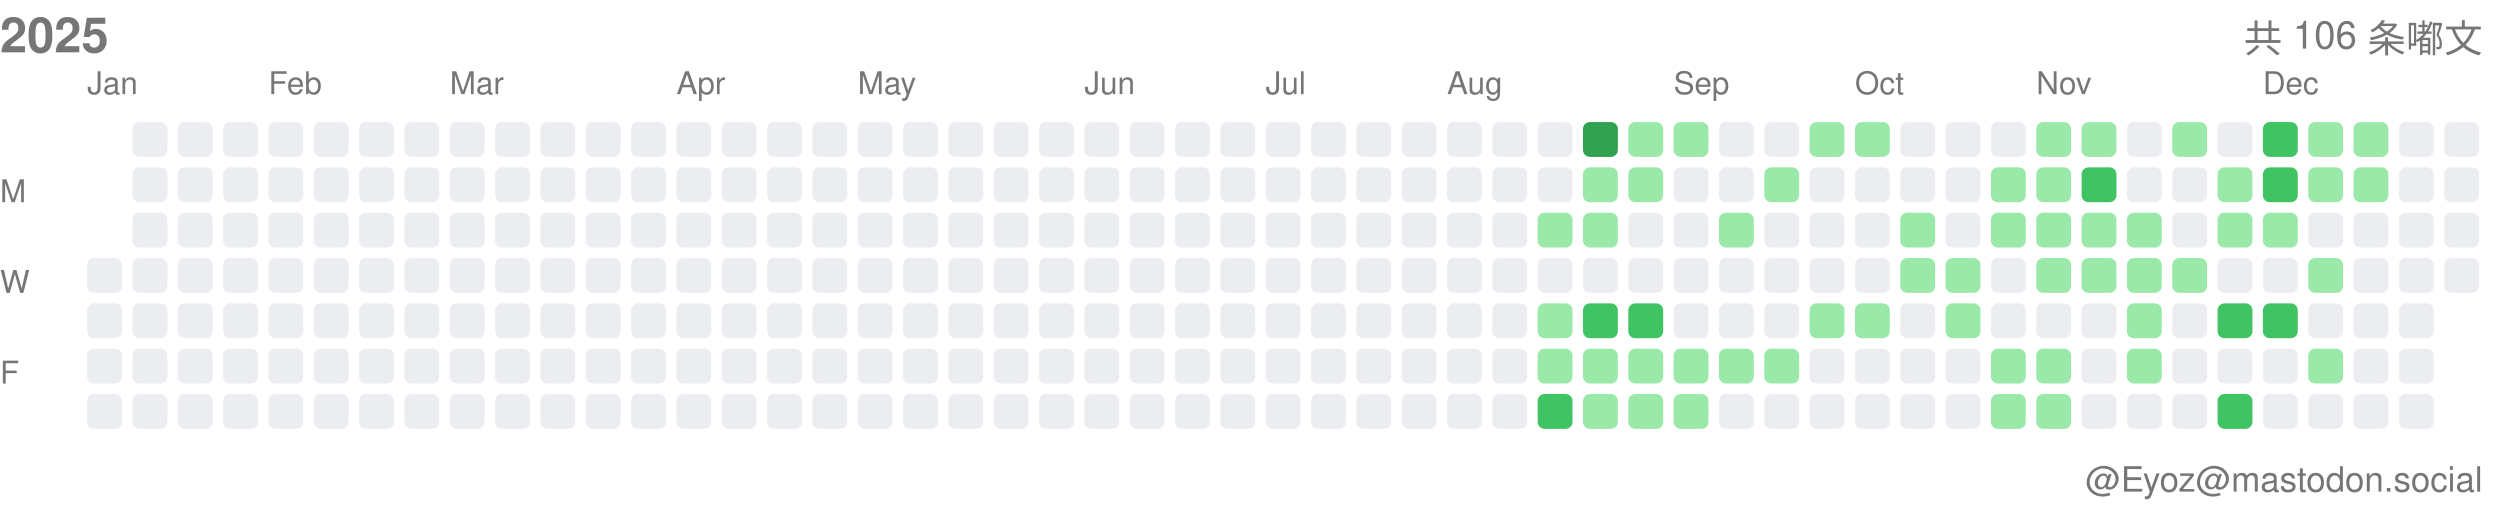
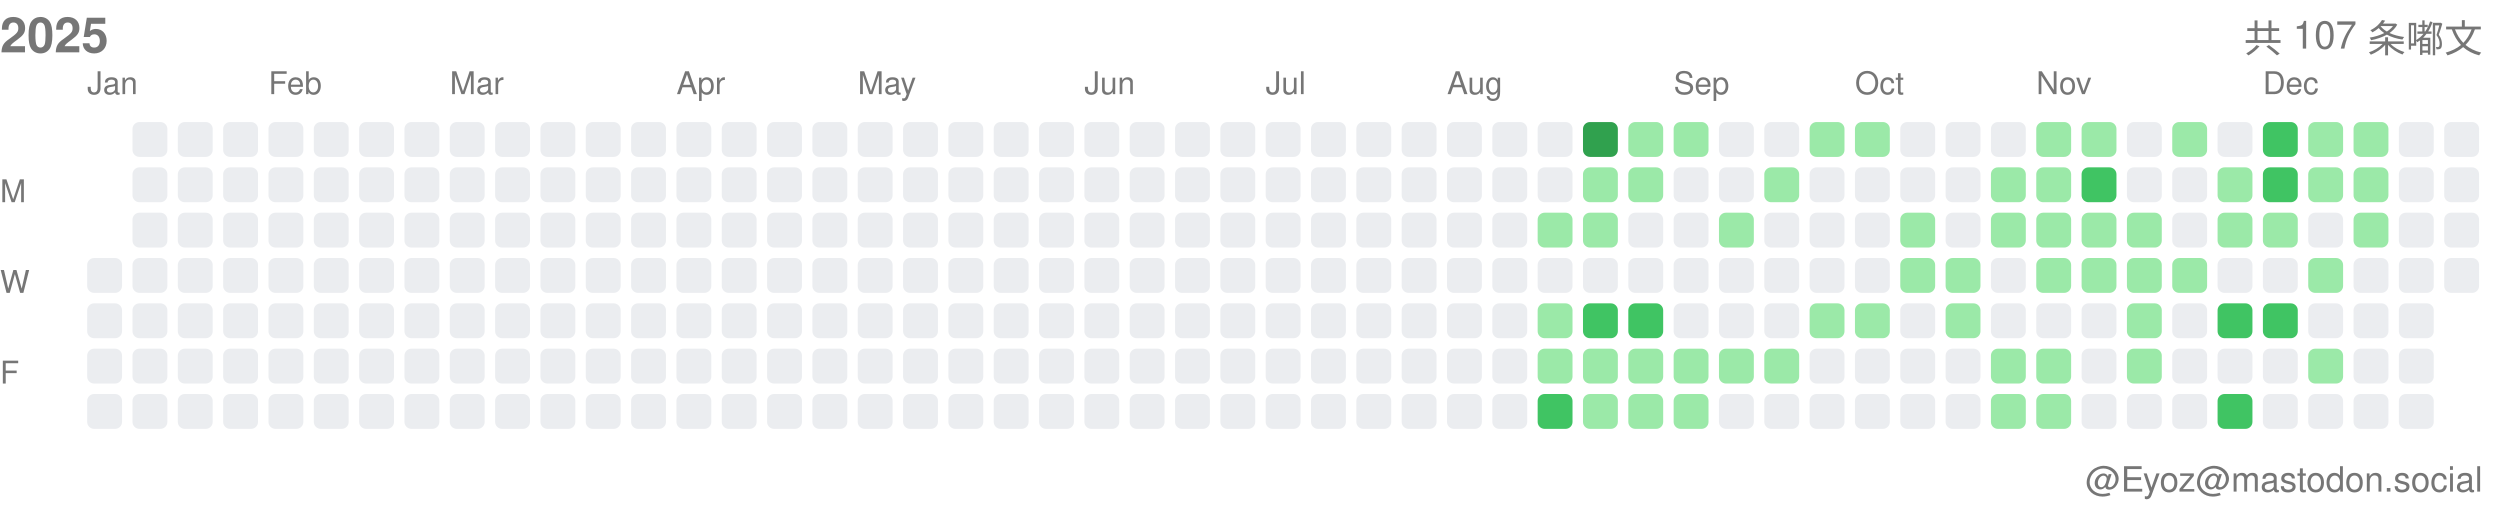
<svg xmlns="http://www.w3.org/2000/svg" width="717" height="146">
  <style>.month-label, .wday-label, .year-label, .total-label, .user-label { font-family: -apple-system, BlinkMacSystemFont, "Segoe UI", Helvetica, Arial, sans-serif, "Apple Color Emoji", "Segoe UI Emoji"; font-size: 9px; fill: #767676; } .year-label { font-size: 14px; font-weight: 600; } .total-label { font-size: 11px; font-weight: 500; } .user-label { font-size: 10px; }</style>
  <text x="0" y="15" class="year-label">2025</text>
-   <text x="712" y="15" class="total-label" text-anchor="end">共 106 条嘟文</text>
+   <text x="712" y="15" class="total-label" text-anchor="end">共 107 条嘟文</text>
  <text x="712" y="141" class="user-label" text-anchor="end">@Eyoz@mastodon.social</text>
  <text x="0" y="58" class="wday-label">M</text>
  <text x="0" y="84" class="wday-label">W</text>
  <text x="0" y="110" class="wday-label">F</text>
  <rect x="25" y="74" width="10" height="10" fill="#ebedf0" rx="2" ry="2" />
  <rect x="25" y="87" width="10" height="10" fill="#ebedf0" rx="2" ry="2" />
  <rect x="25" y="100" width="10" height="10" fill="#ebedf0" rx="2" ry="2" />
  <rect x="25" y="113" width="10" height="10" fill="#ebedf0" rx="2" ry="2" />
  <rect x="38" y="35" width="10" height="10" fill="#ebedf0" rx="2" ry="2" />
  <rect x="38" y="48" width="10" height="10" fill="#ebedf0" rx="2" ry="2" />
  <rect x="38" y="61" width="10" height="10" fill="#ebedf0" rx="2" ry="2" />
  <rect x="38" y="74" width="10" height="10" fill="#ebedf0" rx="2" ry="2" />
  <rect x="38" y="87" width="10" height="10" fill="#ebedf0" rx="2" ry="2" />
  <rect x="38" y="100" width="10" height="10" fill="#ebedf0" rx="2" ry="2" />
  <rect x="38" y="113" width="10" height="10" fill="#ebedf0" rx="2" ry="2" />
  <rect x="51" y="35" width="10" height="10" fill="#ebedf0" rx="2" ry="2" />
  <rect x="51" y="48" width="10" height="10" fill="#ebedf0" rx="2" ry="2" />
  <rect x="51" y="61" width="10" height="10" fill="#ebedf0" rx="2" ry="2" />
  <rect x="51" y="74" width="10" height="10" fill="#ebedf0" rx="2" ry="2" />
  <rect x="51" y="87" width="10" height="10" fill="#ebedf0" rx="2" ry="2" />
  <rect x="51" y="100" width="10" height="10" fill="#ebedf0" rx="2" ry="2" />
  <rect x="51" y="113" width="10" height="10" fill="#ebedf0" rx="2" ry="2" />
  <rect x="64" y="35" width="10" height="10" fill="#ebedf0" rx="2" ry="2" />
  <rect x="64" y="48" width="10" height="10" fill="#ebedf0" rx="2" ry="2" />
  <rect x="64" y="61" width="10" height="10" fill="#ebedf0" rx="2" ry="2" />
  <rect x="64" y="74" width="10" height="10" fill="#ebedf0" rx="2" ry="2" />
  <rect x="64" y="87" width="10" height="10" fill="#ebedf0" rx="2" ry="2" />
  <rect x="64" y="100" width="10" height="10" fill="#ebedf0" rx="2" ry="2" />
  <rect x="64" y="113" width="10" height="10" fill="#ebedf0" rx="2" ry="2" />
  <rect x="77" y="35" width="10" height="10" fill="#ebedf0" rx="2" ry="2" />
  <rect x="77" y="48" width="10" height="10" fill="#ebedf0" rx="2" ry="2" />
  <rect x="77" y="61" width="10" height="10" fill="#ebedf0" rx="2" ry="2" />
  <rect x="77" y="74" width="10" height="10" fill="#ebedf0" rx="2" ry="2" />
  <rect x="77" y="87" width="10" height="10" fill="#ebedf0" rx="2" ry="2" />
  <rect x="77" y="100" width="10" height="10" fill="#ebedf0" rx="2" ry="2" />
  <rect x="77" y="113" width="10" height="10" fill="#ebedf0" rx="2" ry="2" />
  <rect x="90" y="35" width="10" height="10" fill="#ebedf0" rx="2" ry="2" />
  <rect x="90" y="48" width="10" height="10" fill="#ebedf0" rx="2" ry="2" />
  <rect x="90" y="61" width="10" height="10" fill="#ebedf0" rx="2" ry="2" />
  <rect x="90" y="74" width="10" height="10" fill="#ebedf0" rx="2" ry="2" />
  <rect x="90" y="87" width="10" height="10" fill="#ebedf0" rx="2" ry="2" />
  <rect x="90" y="100" width="10" height="10" fill="#ebedf0" rx="2" ry="2" />
  <rect x="90" y="113" width="10" height="10" fill="#ebedf0" rx="2" ry="2" />
  <rect x="103" y="35" width="10" height="10" fill="#ebedf0" rx="2" ry="2" />
  <rect x="103" y="48" width="10" height="10" fill="#ebedf0" rx="2" ry="2" />
  <rect x="103" y="61" width="10" height="10" fill="#ebedf0" rx="2" ry="2" />
  <rect x="103" y="74" width="10" height="10" fill="#ebedf0" rx="2" ry="2" />
  <rect x="103" y="87" width="10" height="10" fill="#ebedf0" rx="2" ry="2" />
  <rect x="103" y="100" width="10" height="10" fill="#ebedf0" rx="2" ry="2" />
  <rect x="103" y="113" width="10" height="10" fill="#ebedf0" rx="2" ry="2" />
  <rect x="116" y="35" width="10" height="10" fill="#ebedf0" rx="2" ry="2" />
  <rect x="116" y="48" width="10" height="10" fill="#ebedf0" rx="2" ry="2" />
  <rect x="116" y="61" width="10" height="10" fill="#ebedf0" rx="2" ry="2" />
  <rect x="116" y="74" width="10" height="10" fill="#ebedf0" rx="2" ry="2" />
  <rect x="116" y="87" width="10" height="10" fill="#ebedf0" rx="2" ry="2" />
  <rect x="116" y="100" width="10" height="10" fill="#ebedf0" rx="2" ry="2" />
  <rect x="116" y="113" width="10" height="10" fill="#ebedf0" rx="2" ry="2" />
  <rect x="129" y="35" width="10" height="10" fill="#ebedf0" rx="2" ry="2" />
  <rect x="129" y="48" width="10" height="10" fill="#ebedf0" rx="2" ry="2" />
  <rect x="129" y="61" width="10" height="10" fill="#ebedf0" rx="2" ry="2" />
  <rect x="129" y="74" width="10" height="10" fill="#ebedf0" rx="2" ry="2" />
  <rect x="129" y="87" width="10" height="10" fill="#ebedf0" rx="2" ry="2" />
  <rect x="129" y="100" width="10" height="10" fill="#ebedf0" rx="2" ry="2" />
  <rect x="129" y="113" width="10" height="10" fill="#ebedf0" rx="2" ry="2" />
  <rect x="142" y="35" width="10" height="10" fill="#ebedf0" rx="2" ry="2" />
  <rect x="142" y="48" width="10" height="10" fill="#ebedf0" rx="2" ry="2" />
  <rect x="142" y="61" width="10" height="10" fill="#ebedf0" rx="2" ry="2" />
  <rect x="142" y="74" width="10" height="10" fill="#ebedf0" rx="2" ry="2" />
  <rect x="142" y="87" width="10" height="10" fill="#ebedf0" rx="2" ry="2" />
  <rect x="142" y="100" width="10" height="10" fill="#ebedf0" rx="2" ry="2" />
  <rect x="142" y="113" width="10" height="10" fill="#ebedf0" rx="2" ry="2" />
  <rect x="155" y="35" width="10" height="10" fill="#ebedf0" rx="2" ry="2" />
  <rect x="155" y="48" width="10" height="10" fill="#ebedf0" rx="2" ry="2" />
  <rect x="155" y="61" width="10" height="10" fill="#ebedf0" rx="2" ry="2" />
  <rect x="155" y="74" width="10" height="10" fill="#ebedf0" rx="2" ry="2" />
  <rect x="155" y="87" width="10" height="10" fill="#ebedf0" rx="2" ry="2" />
  <rect x="155" y="100" width="10" height="10" fill="#ebedf0" rx="2" ry="2" />
  <rect x="155" y="113" width="10" height="10" fill="#ebedf0" rx="2" ry="2" />
  <rect x="168" y="35" width="10" height="10" fill="#ebedf0" rx="2" ry="2" />
  <rect x="168" y="48" width="10" height="10" fill="#ebedf0" rx="2" ry="2" />
  <rect x="168" y="61" width="10" height="10" fill="#ebedf0" rx="2" ry="2" />
  <rect x="168" y="74" width="10" height="10" fill="#ebedf0" rx="2" ry="2" />
  <rect x="168" y="87" width="10" height="10" fill="#ebedf0" rx="2" ry="2" />
  <rect x="168" y="100" width="10" height="10" fill="#ebedf0" rx="2" ry="2" />
  <rect x="168" y="113" width="10" height="10" fill="#ebedf0" rx="2" ry="2" />
  <rect x="181" y="35" width="10" height="10" fill="#ebedf0" rx="2" ry="2" />
  <rect x="181" y="48" width="10" height="10" fill="#ebedf0" rx="2" ry="2" />
  <rect x="181" y="61" width="10" height="10" fill="#ebedf0" rx="2" ry="2" />
  <rect x="181" y="74" width="10" height="10" fill="#ebedf0" rx="2" ry="2" />
  <rect x="181" y="87" width="10" height="10" fill="#ebedf0" rx="2" ry="2" />
  <rect x="181" y="100" width="10" height="10" fill="#ebedf0" rx="2" ry="2" />
  <rect x="181" y="113" width="10" height="10" fill="#ebedf0" rx="2" ry="2" />
  <rect x="194" y="35" width="10" height="10" fill="#ebedf0" rx="2" ry="2" />
  <rect x="194" y="48" width="10" height="10" fill="#ebedf0" rx="2" ry="2" />
  <rect x="194" y="61" width="10" height="10" fill="#ebedf0" rx="2" ry="2" />
  <rect x="194" y="74" width="10" height="10" fill="#ebedf0" rx="2" ry="2" />
  <rect x="194" y="87" width="10" height="10" fill="#ebedf0" rx="2" ry="2" />
  <rect x="194" y="100" width="10" height="10" fill="#ebedf0" rx="2" ry="2" />
  <rect x="194" y="113" width="10" height="10" fill="#ebedf0" rx="2" ry="2" />
  <rect x="207" y="35" width="10" height="10" fill="#ebedf0" rx="2" ry="2" />
  <rect x="207" y="48" width="10" height="10" fill="#ebedf0" rx="2" ry="2" />
  <rect x="207" y="61" width="10" height="10" fill="#ebedf0" rx="2" ry="2" />
  <rect x="207" y="74" width="10" height="10" fill="#ebedf0" rx="2" ry="2" />
  <rect x="207" y="87" width="10" height="10" fill="#ebedf0" rx="2" ry="2" />
  <rect x="207" y="100" width="10" height="10" fill="#ebedf0" rx="2" ry="2" />
  <rect x="207" y="113" width="10" height="10" fill="#ebedf0" rx="2" ry="2" />
  <rect x="220" y="35" width="10" height="10" fill="#ebedf0" rx="2" ry="2" />
  <rect x="220" y="48" width="10" height="10" fill="#ebedf0" rx="2" ry="2" />
  <rect x="220" y="61" width="10" height="10" fill="#ebedf0" rx="2" ry="2" />
  <rect x="220" y="74" width="10" height="10" fill="#ebedf0" rx="2" ry="2" />
  <rect x="220" y="87" width="10" height="10" fill="#ebedf0" rx="2" ry="2" />
  <rect x="220" y="100" width="10" height="10" fill="#ebedf0" rx="2" ry="2" />
  <rect x="220" y="113" width="10" height="10" fill="#ebedf0" rx="2" ry="2" />
  <rect x="233" y="35" width="10" height="10" fill="#ebedf0" rx="2" ry="2" />
  <rect x="233" y="48" width="10" height="10" fill="#ebedf0" rx="2" ry="2" />
  <rect x="233" y="61" width="10" height="10" fill="#ebedf0" rx="2" ry="2" />
  <rect x="233" y="74" width="10" height="10" fill="#ebedf0" rx="2" ry="2" />
  <rect x="233" y="87" width="10" height="10" fill="#ebedf0" rx="2" ry="2" />
  <rect x="233" y="100" width="10" height="10" fill="#ebedf0" rx="2" ry="2" />
  <rect x="233" y="113" width="10" height="10" fill="#ebedf0" rx="2" ry="2" />
  <rect x="246" y="35" width="10" height="10" fill="#ebedf0" rx="2" ry="2" />
  <rect x="246" y="48" width="10" height="10" fill="#ebedf0" rx="2" ry="2" />
  <rect x="246" y="61" width="10" height="10" fill="#ebedf0" rx="2" ry="2" />
  <rect x="246" y="74" width="10" height="10" fill="#ebedf0" rx="2" ry="2" />
  <rect x="246" y="87" width="10" height="10" fill="#ebedf0" rx="2" ry="2" />
  <rect x="246" y="100" width="10" height="10" fill="#ebedf0" rx="2" ry="2" />
  <rect x="246" y="113" width="10" height="10" fill="#ebedf0" rx="2" ry="2" />
  <rect x="259" y="35" width="10" height="10" fill="#ebedf0" rx="2" ry="2" />
  <rect x="259" y="48" width="10" height="10" fill="#ebedf0" rx="2" ry="2" />
  <rect x="259" y="61" width="10" height="10" fill="#ebedf0" rx="2" ry="2" />
  <rect x="259" y="74" width="10" height="10" fill="#ebedf0" rx="2" ry="2" />
  <rect x="259" y="87" width="10" height="10" fill="#ebedf0" rx="2" ry="2" />
  <rect x="259" y="100" width="10" height="10" fill="#ebedf0" rx="2" ry="2" />
  <rect x="259" y="113" width="10" height="10" fill="#ebedf0" rx="2" ry="2" />
  <rect x="272" y="35" width="10" height="10" fill="#ebedf0" rx="2" ry="2" />
  <rect x="272" y="48" width="10" height="10" fill="#ebedf0" rx="2" ry="2" />
  <rect x="272" y="61" width="10" height="10" fill="#ebedf0" rx="2" ry="2" />
  <rect x="272" y="74" width="10" height="10" fill="#ebedf0" rx="2" ry="2" />
  <rect x="272" y="87" width="10" height="10" fill="#ebedf0" rx="2" ry="2" />
  <rect x="272" y="100" width="10" height="10" fill="#ebedf0" rx="2" ry="2" />
  <rect x="272" y="113" width="10" height="10" fill="#ebedf0" rx="2" ry="2" />
  <rect x="285" y="35" width="10" height="10" fill="#ebedf0" rx="2" ry="2" />
  <rect x="285" y="48" width="10" height="10" fill="#ebedf0" rx="2" ry="2" />
  <rect x="285" y="61" width="10" height="10" fill="#ebedf0" rx="2" ry="2" />
  <rect x="285" y="74" width="10" height="10" fill="#ebedf0" rx="2" ry="2" />
  <rect x="285" y="87" width="10" height="10" fill="#ebedf0" rx="2" ry="2" />
  <rect x="285" y="100" width="10" height="10" fill="#ebedf0" rx="2" ry="2" />
  <rect x="285" y="113" width="10" height="10" fill="#ebedf0" rx="2" ry="2" />
  <rect x="298" y="35" width="10" height="10" fill="#ebedf0" rx="2" ry="2" />
  <rect x="298" y="48" width="10" height="10" fill="#ebedf0" rx="2" ry="2" />
  <rect x="298" y="61" width="10" height="10" fill="#ebedf0" rx="2" ry="2" />
  <rect x="298" y="74" width="10" height="10" fill="#ebedf0" rx="2" ry="2" />
  <rect x="298" y="87" width="10" height="10" fill="#ebedf0" rx="2" ry="2" />
  <rect x="298" y="100" width="10" height="10" fill="#ebedf0" rx="2" ry="2" />
  <rect x="298" y="113" width="10" height="10" fill="#ebedf0" rx="2" ry="2" />
  <rect x="311" y="35" width="10" height="10" fill="#ebedf0" rx="2" ry="2" />
  <rect x="311" y="48" width="10" height="10" fill="#ebedf0" rx="2" ry="2" />
  <rect x="311" y="61" width="10" height="10" fill="#ebedf0" rx="2" ry="2" />
  <rect x="311" y="74" width="10" height="10" fill="#ebedf0" rx="2" ry="2" />
  <rect x="311" y="87" width="10" height="10" fill="#ebedf0" rx="2" ry="2" />
  <rect x="311" y="100" width="10" height="10" fill="#ebedf0" rx="2" ry="2" />
  <rect x="311" y="113" width="10" height="10" fill="#ebedf0" rx="2" ry="2" />
  <rect x="324" y="35" width="10" height="10" fill="#ebedf0" rx="2" ry="2" />
  <rect x="324" y="48" width="10" height="10" fill="#ebedf0" rx="2" ry="2" />
  <rect x="324" y="61" width="10" height="10" fill="#ebedf0" rx="2" ry="2" />
  <rect x="324" y="74" width="10" height="10" fill="#ebedf0" rx="2" ry="2" />
  <rect x="324" y="87" width="10" height="10" fill="#ebedf0" rx="2" ry="2" />
  <rect x="324" y="100" width="10" height="10" fill="#ebedf0" rx="2" ry="2" />
  <rect x="324" y="113" width="10" height="10" fill="#ebedf0" rx="2" ry="2" />
  <rect x="337" y="35" width="10" height="10" fill="#ebedf0" rx="2" ry="2" />
  <rect x="337" y="48" width="10" height="10" fill="#ebedf0" rx="2" ry="2" />
  <rect x="337" y="61" width="10" height="10" fill="#ebedf0" rx="2" ry="2" />
  <rect x="337" y="74" width="10" height="10" fill="#ebedf0" rx="2" ry="2" />
  <rect x="337" y="87" width="10" height="10" fill="#ebedf0" rx="2" ry="2" />
  <rect x="337" y="100" width="10" height="10" fill="#ebedf0" rx="2" ry="2" />
  <rect x="337" y="113" width="10" height="10" fill="#ebedf0" rx="2" ry="2" />
  <rect x="350" y="35" width="10" height="10" fill="#ebedf0" rx="2" ry="2" />
  <rect x="350" y="48" width="10" height="10" fill="#ebedf0" rx="2" ry="2" />
  <rect x="350" y="61" width="10" height="10" fill="#ebedf0" rx="2" ry="2" />
  <rect x="350" y="74" width="10" height="10" fill="#ebedf0" rx="2" ry="2" />
  <rect x="350" y="87" width="10" height="10" fill="#ebedf0" rx="2" ry="2" />
  <rect x="350" y="100" width="10" height="10" fill="#ebedf0" rx="2" ry="2" />
  <rect x="350" y="113" width="10" height="10" fill="#ebedf0" rx="2" ry="2" />
  <rect x="363" y="35" width="10" height="10" fill="#ebedf0" rx="2" ry="2" />
  <rect x="363" y="48" width="10" height="10" fill="#ebedf0" rx="2" ry="2" />
  <rect x="363" y="61" width="10" height="10" fill="#ebedf0" rx="2" ry="2" />
  <rect x="363" y="74" width="10" height="10" fill="#ebedf0" rx="2" ry="2" />
  <rect x="363" y="87" width="10" height="10" fill="#ebedf0" rx="2" ry="2" />
  <rect x="363" y="100" width="10" height="10" fill="#ebedf0" rx="2" ry="2" />
  <rect x="363" y="113" width="10" height="10" fill="#ebedf0" rx="2" ry="2" />
  <rect x="376" y="35" width="10" height="10" fill="#ebedf0" rx="2" ry="2" />
  <rect x="376" y="48" width="10" height="10" fill="#ebedf0" rx="2" ry="2" />
  <rect x="376" y="61" width="10" height="10" fill="#ebedf0" rx="2" ry="2" />
  <rect x="376" y="74" width="10" height="10" fill="#ebedf0" rx="2" ry="2" />
  <rect x="376" y="87" width="10" height="10" fill="#ebedf0" rx="2" ry="2" />
  <rect x="376" y="100" width="10" height="10" fill="#ebedf0" rx="2" ry="2" />
  <rect x="376" y="113" width="10" height="10" fill="#ebedf0" rx="2" ry="2" />
  <rect x="389" y="35" width="10" height="10" fill="#ebedf0" rx="2" ry="2" />
  <rect x="389" y="48" width="10" height="10" fill="#ebedf0" rx="2" ry="2" />
  <rect x="389" y="61" width="10" height="10" fill="#ebedf0" rx="2" ry="2" />
  <rect x="389" y="74" width="10" height="10" fill="#ebedf0" rx="2" ry="2" />
  <rect x="389" y="87" width="10" height="10" fill="#ebedf0" rx="2" ry="2" />
  <rect x="389" y="100" width="10" height="10" fill="#ebedf0" rx="2" ry="2" />
  <rect x="389" y="113" width="10" height="10" fill="#ebedf0" rx="2" ry="2" />
  <rect x="402" y="35" width="10" height="10" fill="#ebedf0" rx="2" ry="2" />
  <rect x="402" y="48" width="10" height="10" fill="#ebedf0" rx="2" ry="2" />
  <rect x="402" y="61" width="10" height="10" fill="#ebedf0" rx="2" ry="2" />
  <rect x="402" y="74" width="10" height="10" fill="#ebedf0" rx="2" ry="2" />
  <rect x="402" y="87" width="10" height="10" fill="#ebedf0" rx="2" ry="2" />
  <rect x="402" y="100" width="10" height="10" fill="#ebedf0" rx="2" ry="2" />
  <rect x="402" y="113" width="10" height="10" fill="#ebedf0" rx="2" ry="2" />
  <rect x="415" y="35" width="10" height="10" fill="#ebedf0" rx="2" ry="2" />
  <rect x="415" y="48" width="10" height="10" fill="#ebedf0" rx="2" ry="2" />
  <rect x="415" y="61" width="10" height="10" fill="#ebedf0" rx="2" ry="2" />
  <rect x="415" y="74" width="10" height="10" fill="#ebedf0" rx="2" ry="2" />
  <rect x="415" y="87" width="10" height="10" fill="#ebedf0" rx="2" ry="2" />
  <rect x="415" y="100" width="10" height="10" fill="#ebedf0" rx="2" ry="2" />
  <rect x="415" y="113" width="10" height="10" fill="#ebedf0" rx="2" ry="2" />
  <rect x="428" y="35" width="10" height="10" fill="#ebedf0" rx="2" ry="2" />
  <rect x="428" y="48" width="10" height="10" fill="#ebedf0" rx="2" ry="2" />
  <rect x="428" y="61" width="10" height="10" fill="#ebedf0" rx="2" ry="2" />
  <rect x="428" y="74" width="10" height="10" fill="#ebedf0" rx="2" ry="2" />
  <rect x="428" y="87" width="10" height="10" fill="#ebedf0" rx="2" ry="2" />
  <rect x="428" y="100" width="10" height="10" fill="#ebedf0" rx="2" ry="2" />
  <rect x="428" y="113" width="10" height="10" fill="#ebedf0" rx="2" ry="2" />
  <rect x="441" y="35" width="10" height="10" fill="#ebedf0" rx="2" ry="2" />
  <rect x="441" y="48" width="10" height="10" fill="#ebedf0" rx="2" ry="2" />
  <rect x="441" y="61" width="10" height="10" fill="#9be9a8" rx="2" ry="2" />
  <rect x="441" y="74" width="10" height="10" fill="#ebedf0" rx="2" ry="2" />
  <rect x="441" y="87" width="10" height="10" fill="#9be9a8" rx="2" ry="2" />
  <rect x="441" y="100" width="10" height="10" fill="#9be9a8" rx="2" ry="2" />
  <rect x="441" y="113" width="10" height="10" fill="#40c463" rx="2" ry="2" />
  <rect x="454" y="35" width="10" height="10" fill="#30a14e" rx="2" ry="2" />
  <rect x="454" y="48" width="10" height="10" fill="#9be9a8" rx="2" ry="2" />
  <rect x="454" y="61" width="10" height="10" fill="#9be9a8" rx="2" ry="2" />
  <rect x="454" y="74" width="10" height="10" fill="#ebedf0" rx="2" ry="2" />
  <rect x="454" y="87" width="10" height="10" fill="#40c463" rx="2" ry="2" />
  <rect x="454" y="100" width="10" height="10" fill="#9be9a8" rx="2" ry="2" />
  <rect x="454" y="113" width="10" height="10" fill="#9be9a8" rx="2" ry="2" />
  <rect x="467" y="35" width="10" height="10" fill="#9be9a8" rx="2" ry="2" />
  <rect x="467" y="48" width="10" height="10" fill="#9be9a8" rx="2" ry="2" />
  <rect x="467" y="61" width="10" height="10" fill="#ebedf0" rx="2" ry="2" />
  <rect x="467" y="74" width="10" height="10" fill="#ebedf0" rx="2" ry="2" />
  <rect x="467" y="87" width="10" height="10" fill="#40c463" rx="2" ry="2" />
  <rect x="467" y="100" width="10" height="10" fill="#9be9a8" rx="2" ry="2" />
  <rect x="467" y="113" width="10" height="10" fill="#9be9a8" rx="2" ry="2" />
  <rect x="480" y="35" width="10" height="10" fill="#9be9a8" rx="2" ry="2" />
  <rect x="480" y="48" width="10" height="10" fill="#ebedf0" rx="2" ry="2" />
  <rect x="480" y="61" width="10" height="10" fill="#ebedf0" rx="2" ry="2" />
  <rect x="480" y="74" width="10" height="10" fill="#ebedf0" rx="2" ry="2" />
  <rect x="480" y="87" width="10" height="10" fill="#ebedf0" rx="2" ry="2" />
  <rect x="480" y="100" width="10" height="10" fill="#9be9a8" rx="2" ry="2" />
  <rect x="480" y="113" width="10" height="10" fill="#9be9a8" rx="2" ry="2" />
  <rect x="493" y="35" width="10" height="10" fill="#ebedf0" rx="2" ry="2" />
  <rect x="493" y="48" width="10" height="10" fill="#ebedf0" rx="2" ry="2" />
  <rect x="493" y="61" width="10" height="10" fill="#9be9a8" rx="2" ry="2" />
  <rect x="493" y="74" width="10" height="10" fill="#ebedf0" rx="2" ry="2" />
  <rect x="493" y="87" width="10" height="10" fill="#ebedf0" rx="2" ry="2" />
  <rect x="493" y="100" width="10" height="10" fill="#9be9a8" rx="2" ry="2" />
  <rect x="493" y="113" width="10" height="10" fill="#ebedf0" rx="2" ry="2" />
  <rect x="506" y="35" width="10" height="10" fill="#ebedf0" rx="2" ry="2" />
  <rect x="506" y="48" width="10" height="10" fill="#9be9a8" rx="2" ry="2" />
  <rect x="506" y="61" width="10" height="10" fill="#ebedf0" rx="2" ry="2" />
  <rect x="506" y="74" width="10" height="10" fill="#ebedf0" rx="2" ry="2" />
  <rect x="506" y="87" width="10" height="10" fill="#ebedf0" rx="2" ry="2" />
  <rect x="506" y="100" width="10" height="10" fill="#9be9a8" rx="2" ry="2" />
  <rect x="506" y="113" width="10" height="10" fill="#ebedf0" rx="2" ry="2" />
  <rect x="519" y="35" width="10" height="10" fill="#9be9a8" rx="2" ry="2" />
  <rect x="519" y="48" width="10" height="10" fill="#ebedf0" rx="2" ry="2" />
  <rect x="519" y="61" width="10" height="10" fill="#ebedf0" rx="2" ry="2" />
  <rect x="519" y="74" width="10" height="10" fill="#ebedf0" rx="2" ry="2" />
  <rect x="519" y="87" width="10" height="10" fill="#9be9a8" rx="2" ry="2" />
  <rect x="519" y="100" width="10" height="10" fill="#ebedf0" rx="2" ry="2" />
  <rect x="519" y="113" width="10" height="10" fill="#ebedf0" rx="2" ry="2" />
  <rect x="532" y="35" width="10" height="10" fill="#9be9a8" rx="2" ry="2" />
  <rect x="532" y="48" width="10" height="10" fill="#ebedf0" rx="2" ry="2" />
  <rect x="532" y="61" width="10" height="10" fill="#ebedf0" rx="2" ry="2" />
  <rect x="532" y="74" width="10" height="10" fill="#ebedf0" rx="2" ry="2" />
  <rect x="532" y="87" width="10" height="10" fill="#9be9a8" rx="2" ry="2" />
  <rect x="532" y="100" width="10" height="10" fill="#ebedf0" rx="2" ry="2" />
  <rect x="532" y="113" width="10" height="10" fill="#ebedf0" rx="2" ry="2" />
  <rect x="545" y="35" width="10" height="10" fill="#ebedf0" rx="2" ry="2" />
  <rect x="545" y="48" width="10" height="10" fill="#ebedf0" rx="2" ry="2" />
  <rect x="545" y="61" width="10" height="10" fill="#9be9a8" rx="2" ry="2" />
  <rect x="545" y="74" width="10" height="10" fill="#9be9a8" rx="2" ry="2" />
  <rect x="545" y="87" width="10" height="10" fill="#ebedf0" rx="2" ry="2" />
  <rect x="545" y="100" width="10" height="10" fill="#ebedf0" rx="2" ry="2" />
  <rect x="545" y="113" width="10" height="10" fill="#ebedf0" rx="2" ry="2" />
  <rect x="558" y="35" width="10" height="10" fill="#ebedf0" rx="2" ry="2" />
  <rect x="558" y="48" width="10" height="10" fill="#ebedf0" rx="2" ry="2" />
  <rect x="558" y="61" width="10" height="10" fill="#ebedf0" rx="2" ry="2" />
  <rect x="558" y="74" width="10" height="10" fill="#9be9a8" rx="2" ry="2" />
  <rect x="558" y="87" width="10" height="10" fill="#9be9a8" rx="2" ry="2" />
  <rect x="558" y="100" width="10" height="10" fill="#ebedf0" rx="2" ry="2" />
  <rect x="558" y="113" width="10" height="10" fill="#ebedf0" rx="2" ry="2" />
  <rect x="571" y="35" width="10" height="10" fill="#ebedf0" rx="2" ry="2" />
  <rect x="571" y="48" width="10" height="10" fill="#9be9a8" rx="2" ry="2" />
  <rect x="571" y="61" width="10" height="10" fill="#9be9a8" rx="2" ry="2" />
  <rect x="571" y="74" width="10" height="10" fill="#ebedf0" rx="2" ry="2" />
  <rect x="571" y="87" width="10" height="10" fill="#ebedf0" rx="2" ry="2" />
  <rect x="571" y="100" width="10" height="10" fill="#9be9a8" rx="2" ry="2" />
  <rect x="571" y="113" width="10" height="10" fill="#9be9a8" rx="2" ry="2" />
  <rect x="584" y="35" width="10" height="10" fill="#9be9a8" rx="2" ry="2" />
  <rect x="584" y="48" width="10" height="10" fill="#9be9a8" rx="2" ry="2" />
  <rect x="584" y="61" width="10" height="10" fill="#9be9a8" rx="2" ry="2" />
  <rect x="584" y="74" width="10" height="10" fill="#9be9a8" rx="2" ry="2" />
  <rect x="584" y="87" width="10" height="10" fill="#ebedf0" rx="2" ry="2" />
  <rect x="584" y="100" width="10" height="10" fill="#9be9a8" rx="2" ry="2" />
  <rect x="584" y="113" width="10" height="10" fill="#9be9a8" rx="2" ry="2" />
  <rect x="597" y="35" width="10" height="10" fill="#9be9a8" rx="2" ry="2" />
  <rect x="597" y="48" width="10" height="10" fill="#40c463" rx="2" ry="2" />
  <rect x="597" y="61" width="10" height="10" fill="#9be9a8" rx="2" ry="2" />
  <rect x="597" y="74" width="10" height="10" fill="#9be9a8" rx="2" ry="2" />
  <rect x="597" y="87" width="10" height="10" fill="#ebedf0" rx="2" ry="2" />
  <rect x="597" y="100" width="10" height="10" fill="#ebedf0" rx="2" ry="2" />
  <rect x="597" y="113" width="10" height="10" fill="#ebedf0" rx="2" ry="2" />
  <rect x="610" y="35" width="10" height="10" fill="#ebedf0" rx="2" ry="2" />
  <rect x="610" y="48" width="10" height="10" fill="#ebedf0" rx="2" ry="2" />
  <rect x="610" y="61" width="10" height="10" fill="#9be9a8" rx="2" ry="2" />
  <rect x="610" y="74" width="10" height="10" fill="#9be9a8" rx="2" ry="2" />
  <rect x="610" y="87" width="10" height="10" fill="#9be9a8" rx="2" ry="2" />
  <rect x="610" y="100" width="10" height="10" fill="#9be9a8" rx="2" ry="2" />
  <rect x="610" y="113" width="10" height="10" fill="#ebedf0" rx="2" ry="2" />
  <rect x="623" y="35" width="10" height="10" fill="#9be9a8" rx="2" ry="2" />
  <rect x="623" y="48" width="10" height="10" fill="#ebedf0" rx="2" ry="2" />
  <rect x="623" y="61" width="10" height="10" fill="#ebedf0" rx="2" ry="2" />
  <rect x="623" y="74" width="10" height="10" fill="#9be9a8" rx="2" ry="2" />
  <rect x="623" y="87" width="10" height="10" fill="#ebedf0" rx="2" ry="2" />
  <rect x="623" y="100" width="10" height="10" fill="#ebedf0" rx="2" ry="2" />
  <rect x="623" y="113" width="10" height="10" fill="#ebedf0" rx="2" ry="2" />
  <rect x="636" y="35" width="10" height="10" fill="#ebedf0" rx="2" ry="2" />
  <rect x="636" y="48" width="10" height="10" fill="#9be9a8" rx="2" ry="2" />
  <rect x="636" y="61" width="10" height="10" fill="#9be9a8" rx="2" ry="2" />
  <rect x="636" y="74" width="10" height="10" fill="#ebedf0" rx="2" ry="2" />
  <rect x="636" y="87" width="10" height="10" fill="#40c463" rx="2" ry="2" />
  <rect x="636" y="100" width="10" height="10" fill="#ebedf0" rx="2" ry="2" />
  <rect x="636" y="113" width="10" height="10" fill="#40c463" rx="2" ry="2" />
  <rect x="649" y="35" width="10" height="10" fill="#40c463" rx="2" ry="2" />
  <rect x="649" y="48" width="10" height="10" fill="#40c463" rx="2" ry="2" />
  <rect x="649" y="61" width="10" height="10" fill="#9be9a8" rx="2" ry="2" />
  <rect x="649" y="74" width="10" height="10" fill="#ebedf0" rx="2" ry="2" />
  <rect x="649" y="87" width="10" height="10" fill="#40c463" rx="2" ry="2" />
  <rect x="649" y="100" width="10" height="10" fill="#ebedf0" rx="2" ry="2" />
  <rect x="649" y="113" width="10" height="10" fill="#ebedf0" rx="2" ry="2" />
  <rect x="662" y="35" width="10" height="10" fill="#9be9a8" rx="2" ry="2" />
  <rect x="662" y="48" width="10" height="10" fill="#9be9a8" rx="2" ry="2" />
  <rect x="662" y="61" width="10" height="10" fill="#ebedf0" rx="2" ry="2" />
  <rect x="662" y="74" width="10" height="10" fill="#9be9a8" rx="2" ry="2" />
  <rect x="662" y="87" width="10" height="10" fill="#ebedf0" rx="2" ry="2" />
  <rect x="662" y="100" width="10" height="10" fill="#9be9a8" rx="2" ry="2" />
  <rect x="662" y="113" width="10" height="10" fill="#ebedf0" rx="2" ry="2" />
  <rect x="675" y="35" width="10" height="10" fill="#9be9a8" rx="2" ry="2" />
  <rect x="675" y="48" width="10" height="10" fill="#9be9a8" rx="2" ry="2" />
-   <rect x="675" y="61" width="10" height="10" fill="#ebedf0" rx="2" ry="2" />
+   <rect x="675" y="61" width="10" height="10" fill="#9be9a8" rx="2" ry="2" />
  <rect x="675" y="74" width="10" height="10" fill="#ebedf0" rx="2" ry="2" />
  <rect x="675" y="87" width="10" height="10" fill="#ebedf0" rx="2" ry="2" />
  <rect x="675" y="100" width="10" height="10" fill="#ebedf0" rx="2" ry="2" />
  <rect x="675" y="113" width="10" height="10" fill="#ebedf0" rx="2" ry="2" />
  <rect x="688" y="35" width="10" height="10" fill="#ebedf0" rx="2" ry="2" />
  <rect x="688" y="48" width="10" height="10" fill="#ebedf0" rx="2" ry="2" />
  <rect x="688" y="61" width="10" height="10" fill="#ebedf0" rx="2" ry="2" />
  <rect x="688" y="74" width="10" height="10" fill="#ebedf0" rx="2" ry="2" />
  <rect x="688" y="87" width="10" height="10" fill="#ebedf0" rx="2" ry="2" />
  <rect x="688" y="100" width="10" height="10" fill="#ebedf0" rx="2" ry="2" />
  <rect x="688" y="113" width="10" height="10" fill="#ebedf0" rx="2" ry="2" />
  <rect x="701" y="35" width="10" height="10" fill="#ebedf0" rx="2" ry="2" />
  <rect x="701" y="48" width="10" height="10" fill="#ebedf0" rx="2" ry="2" />
  <rect x="701" y="61" width="10" height="10" fill="#ebedf0" rx="2" ry="2" />
  <rect x="701" y="74" width="10" height="10" fill="#ebedf0" rx="2" ry="2" />
  <text x="25" y="27" class="month-label">Jan</text>
  <text x="77" y="27" class="month-label">Feb</text>
  <text x="129" y="27" class="month-label">Mar</text>
  <text x="194" y="27" class="month-label">Apr</text>
  <text x="246" y="27" class="month-label">May</text>
  <text x="311" y="27" class="month-label">Jun</text>
  <text x="363" y="27" class="month-label">Jul</text>
  <text x="415" y="27" class="month-label">Aug</text>
  <text x="480" y="27" class="month-label">Sep</text>
  <text x="532" y="27" class="month-label">Oct</text>
  <text x="584" y="27" class="month-label">Nov</text>
  <text x="649" y="27" class="month-label">Dec</text>
</svg>
